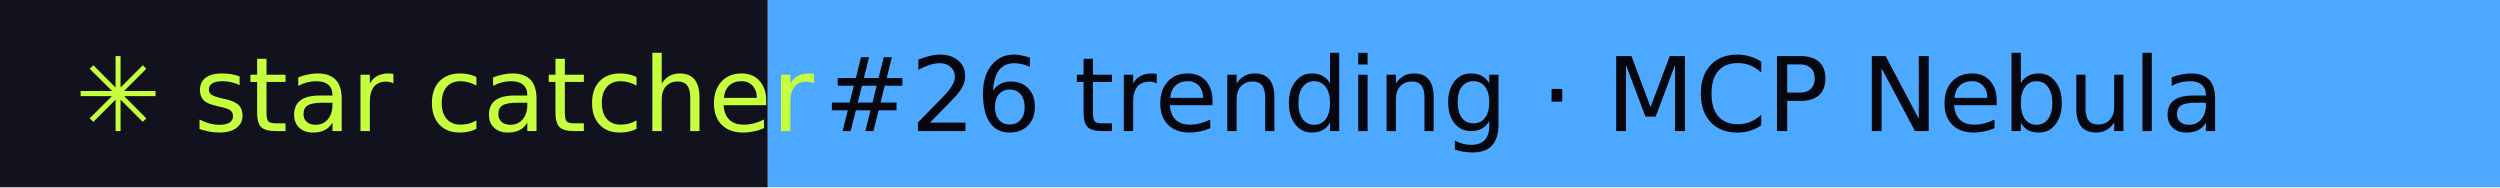
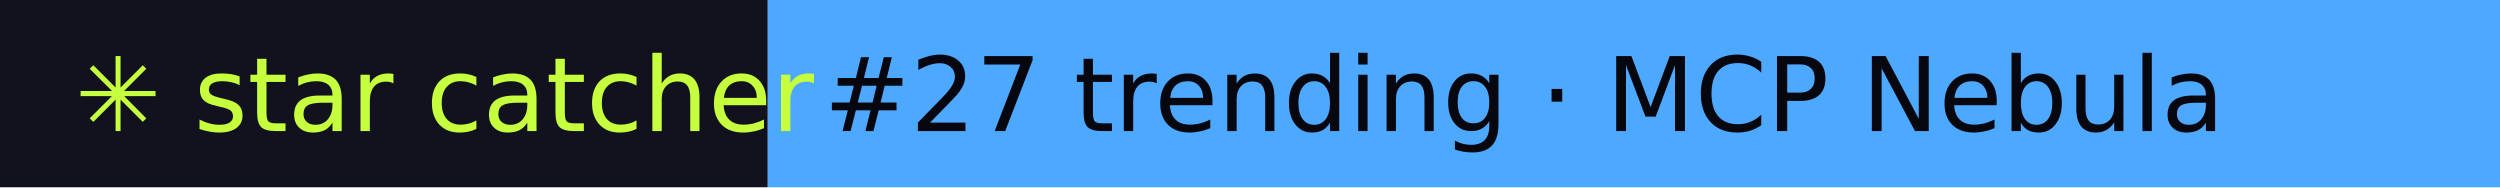
- <svg xmlns="http://www.w3.org/2000/svg" width="267" height="20" role="img" aria-label="star catcher: #26 trending · MCP Nebula">
+ <svg xmlns="http://www.w3.org/2000/svg" width="267" height="20" role="img" aria-label="star catcher: #27 trending · MCP Nebula">
  <rect width="82" height="20" fill="#12121F" />
  <rect x="82" width="185" height="20" fill="#4DA8FF" />
  <g font-family="Verdana,DejaVu Sans,sans-serif" font-size="11">
    <text x="8" y="14" fill="#C6FF3D">✳ star catcher</text>
-     <text x="88" y="14" fill="#07070F">#26 trending · MCP Nebula</text>
+     <text x="88" y="14" fill="#07070F">#27 trending · MCP Nebula</text>
  </g>
</svg>
